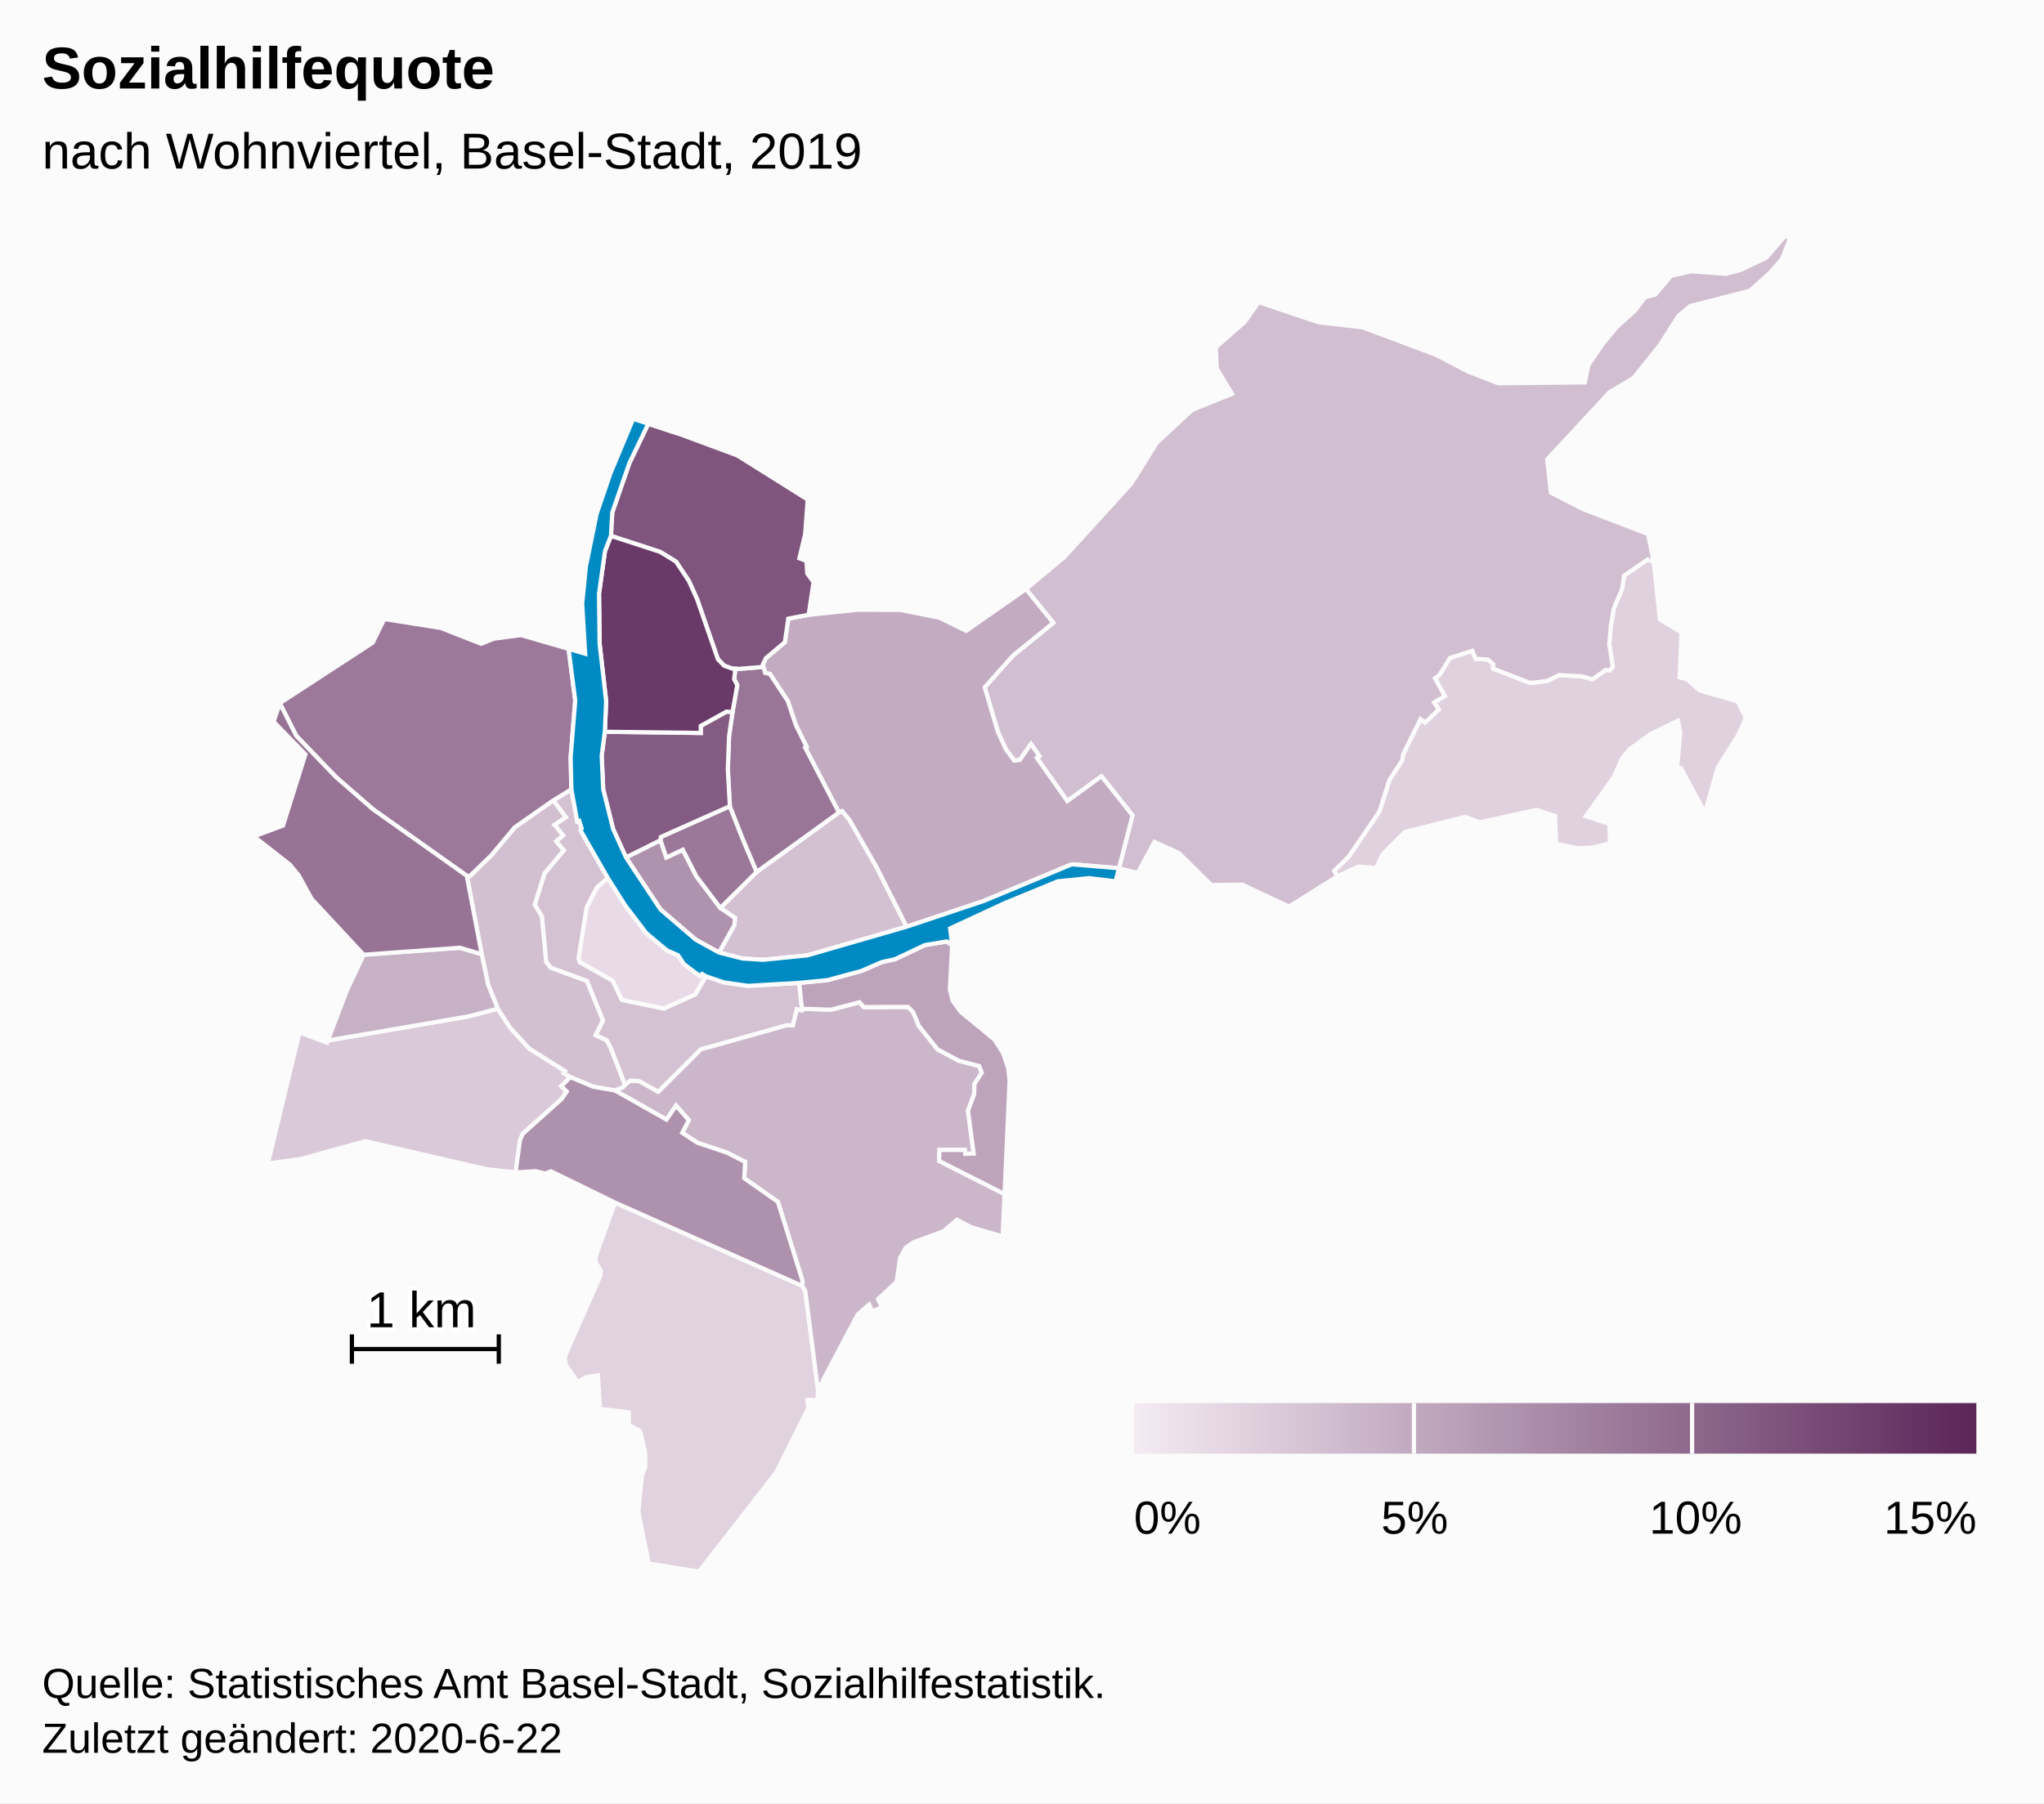
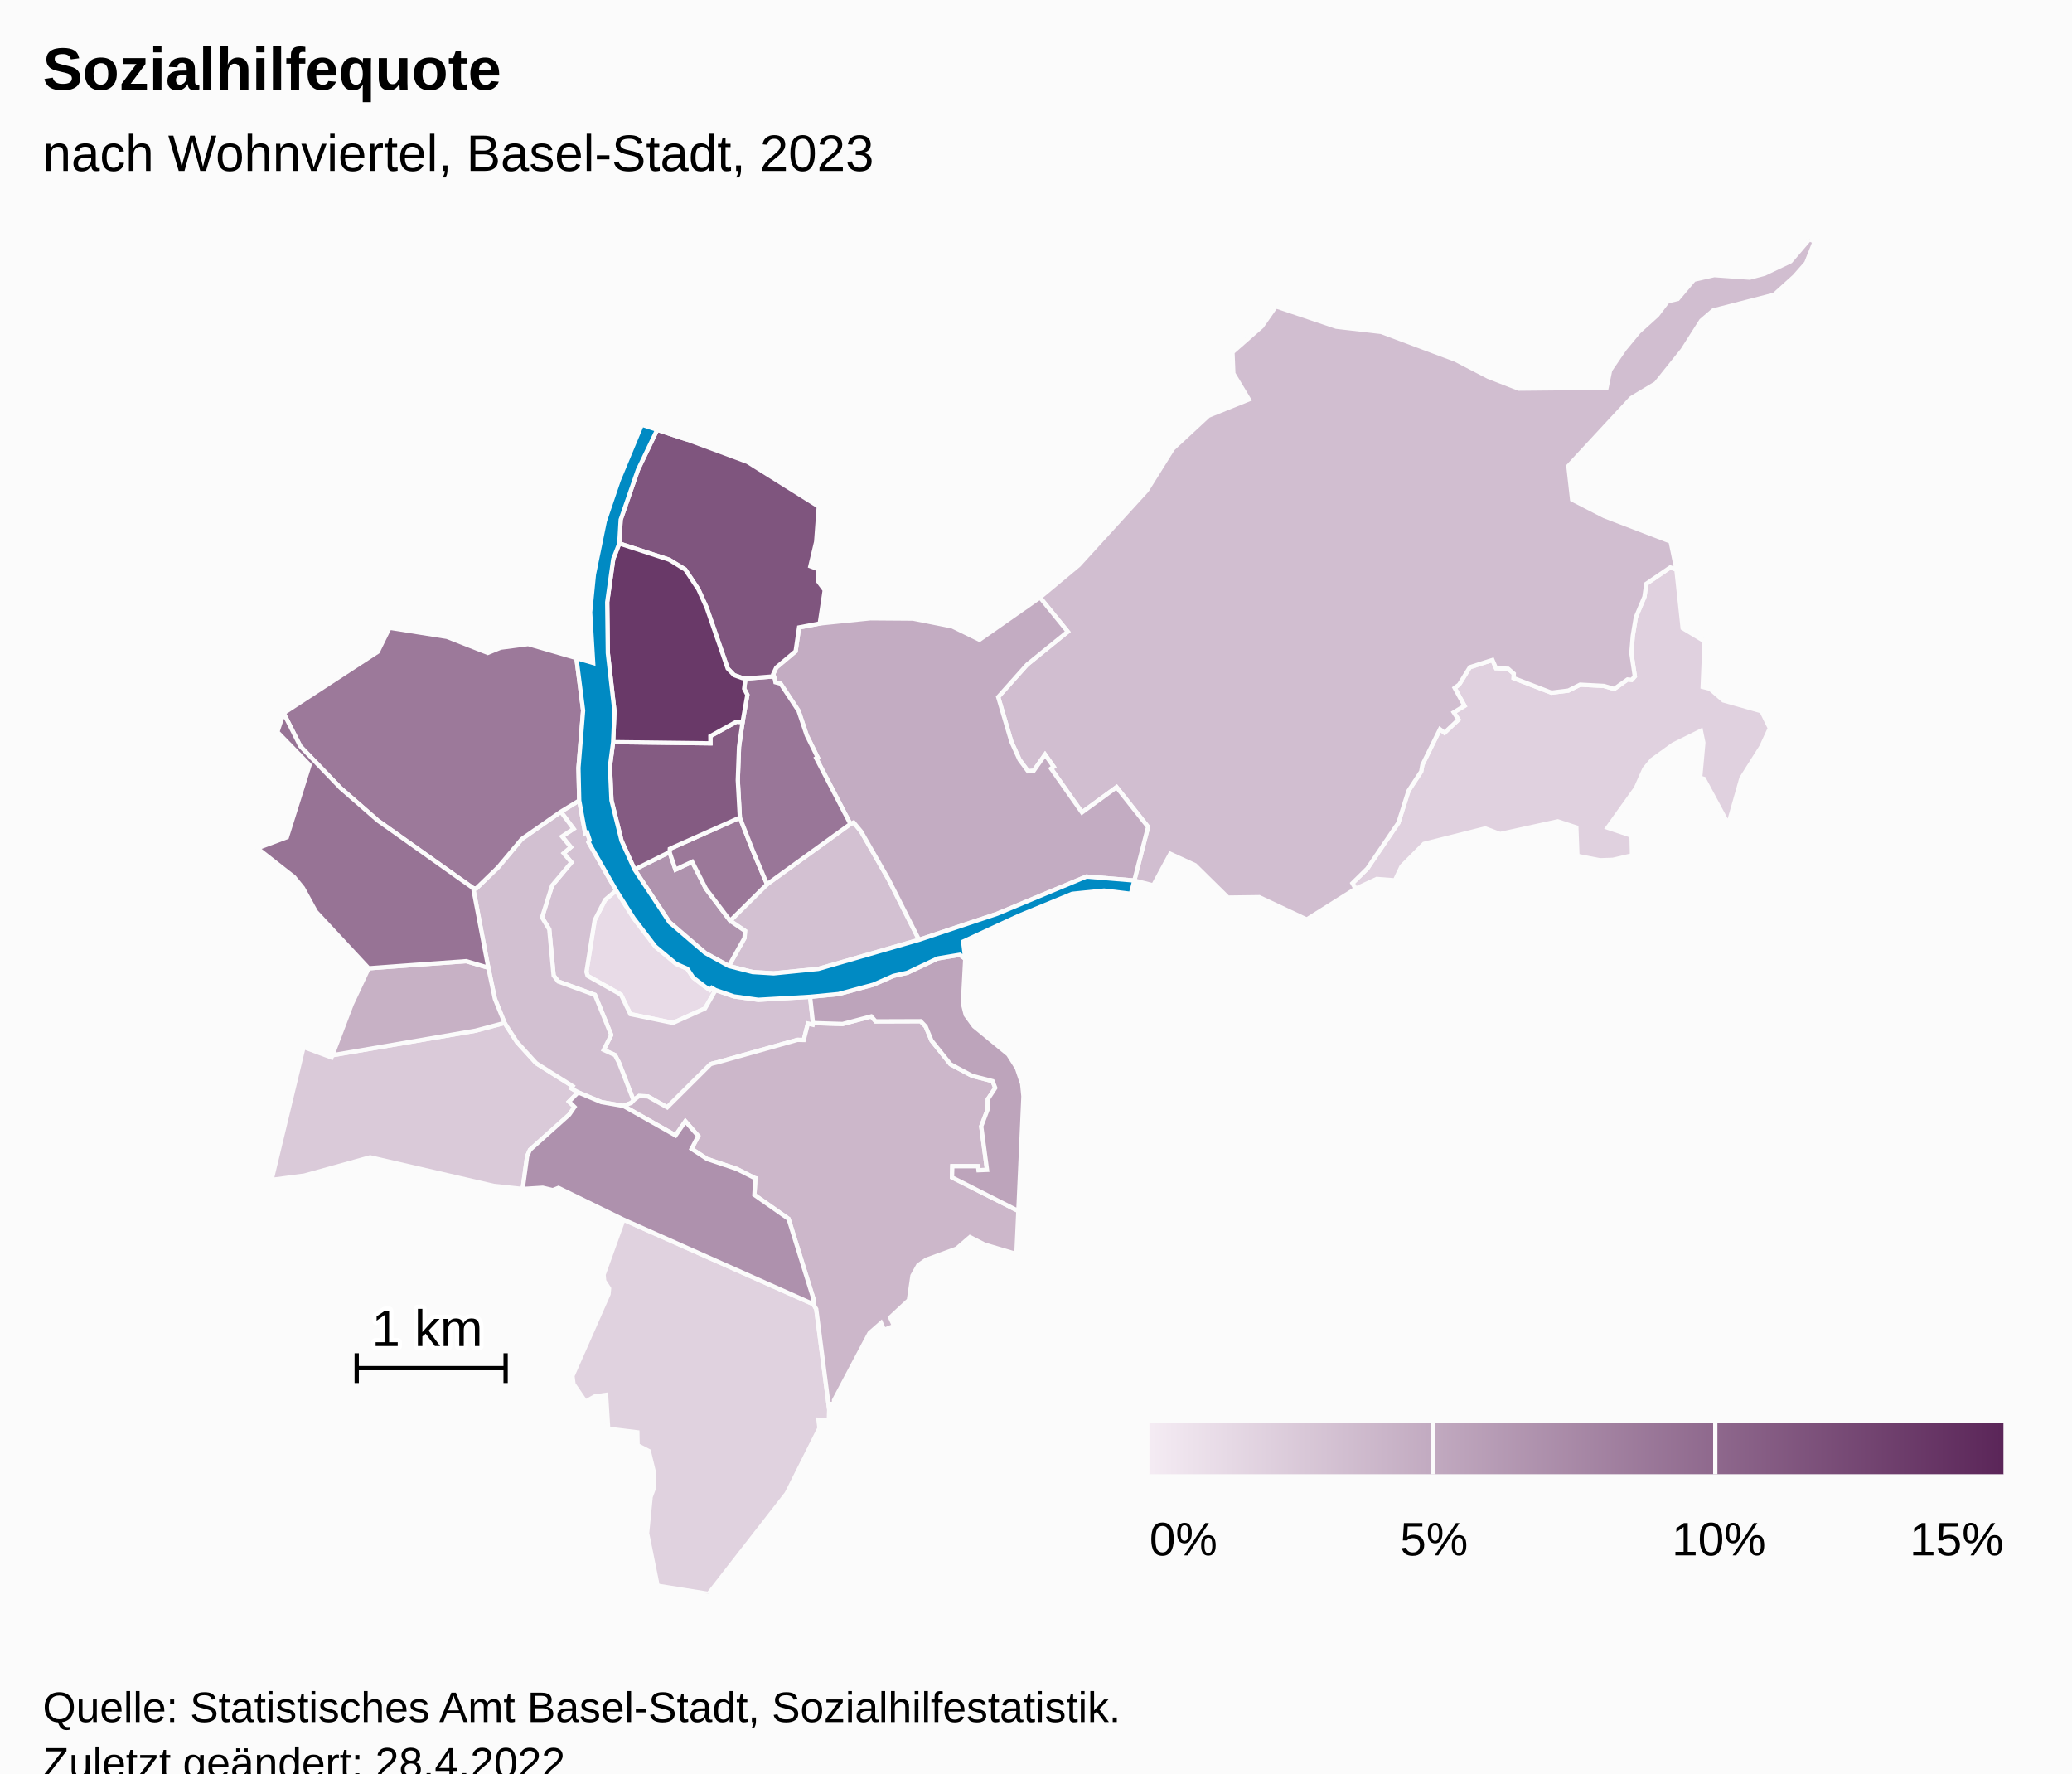
- <svg xmlns="http://www.w3.org/2000/svg" version="1.1" class="highcharts-root" style="font-family:Arial;font-size:12px;" width="485" height="428">
+ <svg xmlns="http://www.w3.org/2000/svg" version="1.1" class="highcharts-root" style="font-family:Arial;font-size:12px;" viewBox="0 0 485 415">
  <defs>
-     <linearGradient x1="0" y1="0" x2="1" y2="0" id="highcharts-87ehda8-52">
+     <linearGradient x1="0" y1="0" x2="1" y2="0" id="highcharts-7fs2f7a-53">
      <stop offset="0" stop-color="#f4ebf3" stop-opacity="1" />
      <stop offset="1" stop-color="#5b2659" stop-opacity="1" />
    </linearGradient>
-     <clipPath id="highcharts-87ehda8-53-">
+     <clipPath id="highcharts-7fs2f7a-54-">
      <rect x="0" y="0" width="465" height="317" fill="none" />
    </clipPath>
-     <clipPath id="highcharts-87ehda8-75-">
+     <clipPath id="highcharts-7fs2f7a-76-">
      <rect x="0" y="0" width="465" height="317" fill="none" />
+     </clipPath>
+     <clipPath id="highcharts-7fs2f7a-100-">
+       <rect x="10" y="56" width="465" height="317" fill="none" />
    </clipPath>
  </defs>
  <rect fill="#fbfbfb" class="highcharts-background" x="0" y="0" width="485" height="428" rx="0" ry="0" />
  <rect fill="none" class="highcharts-plot-background" x="10" y="56" width="465" height="317" />
  <g class="highcharts-pane-group" data-z-index="0" />
  <rect fill="none" class="highcharts-plot-border" data-z-index="1" x="10" y="56" width="465" height="317" />
  <g class="highcharts-series-group" data-z-index="3">
-     <g class="highcharts-series highcharts-series-0 highcharts-map-series highcharts-color-0" data-z-index="0.1" opacity="1" transform="translate(10,56) scale(1 1)" stroke-width="1" clip-path="url(#highcharts-87ehda8-75-)">
+     <g class="highcharts-series highcharts-series-0 highcharts-map-series highcharts-color-0" data-z-index="0.1" opacity="1" transform="translate(10,56) scale(1 1)" stroke-width="1" clip-path="url(#highcharts-7fs2f7a-76-)">
      <g transform="translate(0,0) scale(1 1)">
        <path fill="rgb(232,219,231)" d="M 157.499 175.701 L 156.598 175.17 L 156.144 175.659 L 155.075 174.929 L 152.283 172.811 L 150.886 170.715 L 148.257 169.562 L 143.381 165.489 L 138.344 158.895 L 134.228 152.381 L 131.642 154.589 L 129.197 159.353 L 127.264 171.442 L 127.542 172.365 L 135.351 176.77 L 137.547 181.329 L 147.524 183.39 L 155.028 180.005 L 157.499 175.701 Z" stroke="#fbfbfb" stroke-width="inherit" opacity="1" class="highcharts-point highcharts-color-0" />
        <path fill="rgb(224,210,223)" d="M 135.937 229.419 L 180.38 249.21 L 181.063 250.358 L 184.087 273.822 L 184.001 276.293 L 181.572 276.239 L 181.807 278.203 L 174.134 293.503 L 155.841 317 L 143.935 315.096 L 141.47 302.832 L 142.301 294.297 L 143.144 292.046 L 143.031 288.415 L 141.865 283.579 L 139.248 282.225 L 139.188 279.194 L 132.364 278.355 L 131.867 270.422 L 129.207 270.804 L 127.061 272.016 L 124.244 267.893 L 123.999 265.997 L 132.443 246.854 L 132.572 245.537 L 131.42 243.75 L 131.285 242.295 L 135.937 229.419 Z" stroke="#fbfbfb" stroke-width="inherit" opacity="1" class="highcharts-point highcharts-color-0" />
        <path fill="rgb(224,209,223)" d="M 371.94 103.104 L 372.668 102.284 L 371.851 96.838 L 372.19 92.784 L 372.906 88.459 L 374.924 83.662 L 375.356 80.619 L 380.964 76.786 L 382.395 77.294 L 383.863 91.004 L 388.995 94.085 L 388.549 104.752 L 390.216 105.173 L 393.368 107.908 L 402.318 110.447 L 404.272 114.421 L 402.285 118.735 L 397.612 126.122 L 394.549 136.882 L 388.836 126.276 L 387.962 126.008 L 388.706 117.814 L 388.135 115.031 L 381.646 118.233 L 376.619 121.862 L 374.893 123.955 L 372.916 128.439 L 366.287 137.696 L 371.894 139.576 L 372.004 144.181 L 367.544 145.218 L 364.497 145.323 L 359.235 144.295 L 358.983 137.65 L 354.623 136.211 L 341.123 139.174 L 337.649 137.871 L 323.297 141.483 L 318.077 146.723 L 316.511 150.024 L 312.262 149.693 L 307.301 151.991 L 306.564 150.702 L 310.046 147.276 L 317.317 136.568 L 319.695 129.074 L 322.666 124.548 L 322.944 122.984 L 327.062 114.67 L 328.128 115.488 L 331.386 112.408 L 330.274 110.716 L 332.803 109.184 L 330.489 104.983 L 331.533 104.219 L 334.052 100.152 L 339.342 98.448 L 340.167 100.371 L 343.023 100.506 L 344.341 101.655 L 344.3 102.693 L 353.14 106.098 L 357.111 105.61 L 359.868 104.225 L 365.426 104.519 L 367.835 105.235 L 370.963 103.015 L 371.558 103.069 L 371.94 103.104 Z" stroke="#fbfbfb" stroke-width="inherit" opacity="1" class="highcharts-point highcharts-color-0" />
        <path fill="rgb(218,202,217)" d="M 123.182 201.802 L 124.473 203.06 L 123.252 204.845 L 114.049 213.091 L 113.384 214.605 L 112.341 222.253 L 105.568 221.523 L 76.646 214.839 L 61.241 219.111 L 53.571 220.12 L 61.057 189.036 L 67.596 191.469 L 67.793 190.952 L 101.329 185.197 L 108.11 183.387 L 111.016 187.873 L 115.516 192.819 L 124.071 198.212 L 123.767 198.707 L 125.33 199.645 L 123.182 201.802 Z" stroke="#fbfbfb" stroke-width="inherit" opacity="1" class="highcharts-point highcharts-color-0" />
        <path fill="rgb(212,194,211)" d="M 121.275 133.966 L 124.253 137.962 L 121.554 139.754 L 123.608 142.254 L 121.933 143.684 L 123.765 145.818 L 119.229 151.236 L 116.868 158.693 L 118.562 161.485 L 119.59 172.302 L 120.66 173.689 L 129.26 176.832 L 133.063 186.201 L 131.31 189.702 L 133.959 190.917 L 134.859 192.639 L 135.028 193.06 L 135.577 194.464 L 138.293 201.518 L 138.293 201.518 L 138.423 201.375 L 139.575 200.494 L 141.666 200.6 L 146.177 203.146 L 156.302 193.06 L 156.709 192.915 L 157.154 192.798 L 157.987 192.601 L 176.619 187.361 L 176.735 187.35 L 178.135 187.386 L 179.102 183.551 L 180.23 183.815 L 180.3 183.42 L 179.62 177.274 L 167.502 177.978 L 161.785 177.176 L 157.499 175.701 L 155.028 180.005 L 147.524 183.39 L 137.547 181.329 L 135.351 176.77 L 127.542 172.365 L 127.264 171.442 L 129.197 159.353 L 131.642 154.589 L 134.228 152.381 L 127.748 141.084 L 128.022 140.633 L 127.432 138.812 L 126.973 138.959 L 125.579 131.345 L 121.275 133.966 Z" stroke="#fbfbfb" stroke-width="inherit" opacity="1" class="highcharts-point highcharts-color-0" />
        <path fill="rgb(211,193,210)" d="M 160.917 159.483 L 169.551 150.938 L 189.055 136.836 L 189.804 136.474 L 191.537 138.558 L 197.964 149.763 L 205.131 163.94 L 181.565 170.746 L 171.108 171.791 L 166.174 171.486 L 160.6 170.072 L 164.262 163.525 L 164.392 161.864 L 160.917 159.483 Z" stroke="#fbfbfb" stroke-width="inherit" opacity="1" class="highcharts-point highcharts-color-0" />
        <path fill="rgb(210,192,209)" d="M 121.275 133.966 L 124.253 137.962 L 121.554 139.754 L 123.608 142.254 L 121.933 143.684 L 123.765 145.818 L 119.229 151.236 L 116.868 158.693 L 118.562 161.485 L 119.59 172.302 L 120.66 173.689 L 129.26 176.832 L 133.063 186.201 L 131.31 189.702 L 133.959 190.917 L 134.859 192.639 L 135.028 193.06 L 135.577 194.464 L 138.293 201.518 L 138.293 201.518 L 137.765 202.101 L 135.913 202.813 L 135.884 202.803 L 130.782 201.92 L 125.33 199.645 L 123.767 198.707 L 124.071 198.212 L 115.516 192.819 L 111.016 187.873 L 108.11 183.387 L 105.833 177.737 L 104.303 170.466 L 100.759 151.859 L 101.475 151.925 L 106.593 146.975 L 112.133 140.356 L 121.275 133.966 Z" stroke="#fbfbfb" stroke-width="inherit" opacity="1" class="highcharts-point highcharts-color-0" />
        <path fill="rgb(209,190,208)" d="M 236.02 123.859 L 236.625 123.433 L 234.625 120.595 L 231.965 124.375 L 230.641 124.497 L 228.64 121.774 L 226.739 117.585 L 225.284 112.658 L 223.649 107.121 L 230.418 99.542 L 239.93 91.826 L 233.433 83.818 L 242.529 76.243 L 258.434 58.79 L 264.53 49.032 L 272.882 41.288 L 282.337 37.479 L 278.695 31.418 L 278.49 26.44 L 285.347 20.421 L 288.65 15.702 L 302.785 20.466 L 313.295 21.681 L 330.683 28.195 L 338.376 32.192 L 345.489 34.96 L 366.047 34.759 L 366.893 30.638 L 370.245 25.711 L 373.592 21.662 L 377.915 17.76 L 380.371 14.522 L 382.711 13.968 L 386.519 9.462 L 391.261 8.386 L 399.56 8.981 L 403.043 8.059 L 409.124 5.157 L 413.534 0 L 414.759 0.549 L 412.793 5.53 L 410.02 8.684 L 405.26 12.982 L 391.017 16.645 L 388.217 19.035 L 383.87 25.872 L 377.606 33.698 L 371.846 37.145 L 357.11 53.048 L 357.991 60.916 L 365.52 64.79 L 381.052 70.75 L 382.395 77.294 L 380.964 76.786 L 375.356 80.619 L 374.924 83.662 L 372.906 88.459 L 372.19 92.784 L 371.851 96.838 L 372.668 102.284 L 371.94 103.104 L 371.558 103.069 L 370.963 103.015 L 367.835 105.235 L 365.426 104.519 L 359.868 104.225 L 357.111 105.61 L 353.14 106.098 L 344.3 102.693 L 344.341 101.655 L 343.023 100.506 L 340.167 100.371 L 339.342 98.448 L 334.052 100.152 L 331.533 104.219 L 330.489 104.983 L 332.803 109.184 L 330.274 110.716 L 331.386 112.408 L 328.128 115.488 L 327.062 114.67 L 322.944 122.984 L 322.666 124.548 L 319.695 129.074 L 317.317 136.568 L 310.046 147.276 L 306.564 150.702 L 307.301 151.991 L 295.865 159.176 L 284.765 153.96 L 277.444 154.057 L 269.742 146.473 L 263.934 143.81 L 259.946 151.193 L 255.51 150.066 L 258.729 137.517 L 251.362 128.226 L 243.255 134.127 L 236.542 124.6 L 236.02 123.859 Z" stroke="#fbfbfb" stroke-width="inherit" opacity="1" class="highcharts-point highcharts-color-0" />
        <path fill="rgb(204,183,202)" d="M 135.941 202.824 L 148.134 209.717 L 150.43 206.419 L 153.428 209.851 L 151.877 212.851 L 155.494 215.224 L 162.439 217.55 L 166.562 219.646 L 166.593 219.679 L 166.602 219.691 L 166.658 219.707 L 166.811 219.732 L 166.585 223.64 L 174.58 229.246 L 180.392 247.911 L 180.38 249.21 L 181.063 250.358 L 184.087 273.822 L 184.261 272.575 L 185.286 272.432 L 185.221 271.679 L 193.517 255.989 L 196.239 253.598 L 196.934 255.214 L 199.278 254.309 L 198.352 252.32 L 202.748 248.235 L 203.579 242.531 L 204.929 240.116 L 206.774 238.826 L 213.898 236.216 L 217.046 233.511 L 220.448 235.256 L 227.911 237.472 L 228.366 227.399 L 212.838 219.541 L 212.917 216.919 L 218.937 216.922 L 219.041 217.862 L 221.037 217.782 L 219.681 207.589 L 221.146 203.718 L 221.217 201.262 L 222.959 198.6 L 222.339 197.01 L 217.52 195.763 L 212.467 193.046 L 208.04 187.514 L 206.679 184.231 L 205.481 182.984 L 194.971 183.022 L 193.933 181.866 L 187.216 183.64 L 180.3 183.42 L 180.23 183.815 L 179.102 183.551 L 178.135 187.386 L 176.735 187.35 L 176.619 187.361 L 157.987 192.601 L 157.154 192.798 L 156.709 192.915 L 156.302 193.06 L 146.177 203.146 L 141.666 200.6 L 139.575 200.494 L 138.423 201.375 L 138.293 201.518 L 137.765 202.101 L 135.913 202.813 L 135.941 202.824 Z" stroke="#fbfbfb" stroke-width="inherit" opacity="1" class="highcharts-point highcharts-color-0" />
        <path fill="rgb(199,177,197)" d="M 79.844 170.341 L 76.296 170.603 L 72.323 179.035 L 67.793 190.952 L 101.329 185.197 L 108.11 183.387 L 105.833 177.737 L 104.303 170.466 L 99.12 168.936 L 83.079 170.102 L 79.844 170.341 Z" stroke="#fbfbfb" stroke-width="inherit" opacity="1" class="highcharts-point highcharts-color-0" />
        <path fill="rgb(195,172,194)" d="M 171.403 103.076 L 171.51 103.671 L 172.712 103.994 L 176.923 110.368 L 178.833 116.074 L 181.398 121.262 L 181.055 121.448 L 189.055 136.836 L 189.804 136.474 L 191.537 138.558 L 197.964 149.763 L 205.131 163.94 L 223.394 157.848 L 244.309 149.134 L 255.51 150.066 L 255.51 150.066 L 258.729 137.517 L 251.362 128.226 L 243.255 134.127 L 236.542 124.6 L 236.02 123.859 L 236.625 123.433 L 234.625 120.595 L 231.965 124.375 L 230.641 124.497 L 228.64 121.774 L 226.739 117.585 L 225.284 112.658 L 223.649 107.121 L 230.418 99.542 L 239.93 91.826 L 233.433 83.818 L 219.267 93.719 L 212.895 90.595 L 203.702 88.769 L 193.753 88.695 L 181.878 89.91 L 177.043 90.831 L 176.23 96.415 L 171.705 100.224 L 170.984 101.767 L 171.403 103.076 Z" stroke="#fbfbfb" stroke-width="inherit" opacity="1" class="highcharts-point highcharts-color-0" />
        <path fill="rgb(189,164,187)" d="M 215.934 168.4 L 215.381 178.829 L 216.062 181.531 L 217.969 184.165 L 225.998 190.763 L 228.028 193.968 L 229.259 197.647 L 229.555 200.58 L 228.366 227.399 L 212.838 219.541 L 212.917 216.919 L 218.937 216.922 L 219.041 217.862 L 221.037 217.782 L 219.681 207.589 L 221.146 203.718 L 221.217 201.262 L 222.959 198.6 L 222.339 197.01 L 217.52 195.763 L 212.467 193.046 L 208.04 187.514 L 206.679 184.231 L 205.481 182.984 L 194.971 183.022 L 193.933 181.866 L 187.216 183.64 L 180.3 183.42 L 179.62 177.274 L 186.271 176.636 L 194.407 174.44 L 199.141 172.37 L 202.375 171.652 L 209.451 168.305 L 214.679 167.434 L 215.934 168.4 Z" stroke="#fbfbfb" stroke-width="inherit" opacity="1" class="highcharts-point highcharts-color-0" />
        <path fill="rgb(175,147,174)" d="M 160.6 170.072 L 164.262 163.525 L 164.392 161.864 L 160.917 159.483 L 155.23 151.967 L 152.017 145.68 L 148.113 147.511 L 146.718 143.41 L 138.535 147.497 L 146.709 159.836 L 155.075 167.016 L 160.6 170.072 Z" stroke="#fbfbfb" stroke-width="inherit" opacity="1" class="highcharts-point highcharts-color-0" />
        <path fill="rgb(174,145,173)" d="M 135.884 202.803 L 135.941 202.824 L 148.134 209.717 L 150.43 206.419 L 153.428 209.851 L 151.877 212.851 L 155.494 215.224 L 162.439 217.55 L 166.562 219.646 L 166.593 219.679 L 166.602 219.691 L 166.658 219.707 L 166.811 219.732 L 166.585 223.64 L 174.58 229.246 L 180.392 247.911 L 180.38 249.21 L 135.937 229.419 L 120.729 221.994 L 119.396 222.524 L 117.04 221.961 L 112.341 222.253 L 113.384 214.605 L 114.049 213.091 L 123.252 204.845 L 124.473 203.06 L 123.182 201.802 L 125.33 199.645 L 130.782 201.92 L 135.884 202.803 Z" stroke="#fbfbfb" stroke-width="inherit" opacity="1" class="highcharts-point highcharts-color-0" />
        <path fill="rgb(156,121,154)" d="M 121.275 133.966 L 112.133 140.356 L 106.593 146.975 L 101.475 151.925 L 100.759 151.859 L 78.467 136.05 L 69.733 128.445 L 60.293 118.632 L 56.393 110.894 L 78.431 96.531 L 81.183 90.91 L 94.625 93.046 L 104.175 96.798 L 107.187 95.576 L 113.625 94.733 L 124.918 98.005 L 126.494 110.293 L 125.404 123.705 L 125.579 131.345 L 121.275 133.966 Z" stroke="#fbfbfb" stroke-width="inherit" opacity="1" class="highcharts-point highcharts-color-0" />
        <path fill="rgb(155,120,153)" d="M 160.917 159.483 L 155.23 151.967 L 152.017 145.68 L 148.113 147.511 L 146.718 143.41 L 146.788 142.65 L 163.183 135.336 L 166.205 143.035 L 167.398 145.867 L 169.551 150.938 L 160.917 159.483 Z" stroke="#fbfbfb" stroke-width="inherit" opacity="1" class="highcharts-point highcharts-color-0" />
        <path fill="rgb(153,118,152)" d="M 171.403 103.076 L 171.51 103.671 L 172.712 103.994 L 176.923 110.368 L 178.833 116.074 L 181.398 121.262 L 181.055 121.448 L 189.055 136.836 L 169.551 150.938 L 167.398 145.867 L 166.205 143.035 L 163.183 135.336 L 162.696 126.585 L 162.987 118.776 L 163.816 112.989 L 164.938 106.62 L 164.189 105.163 L 164.506 102.713 L 164.506 102.713 L 165.377 102.741 L 171.149 102.283 L 171.403 103.076 Z" stroke="#fbfbfb" stroke-width="inherit" opacity="1" class="highcharts-point highcharts-color-0" />
        <path fill="rgb(151,115,149)" d="M 79.844 170.341 L 76.296 170.603 L 63.941 157.334 L 60.916 151.809 L 58.833 149.249 L 50.241 142.513 L 57.155 139.93 L 62.468 123.029 L 54.926 115.298 L 56.393 110.894 L 60.293 118.632 L 69.733 128.445 L 78.467 136.05 L 100.759 151.859 L 104.303 170.466 L 99.12 168.936 L 83.079 170.102 L 79.844 170.341 Z" stroke="#fbfbfb" stroke-width="inherit" opacity="1" class="highcharts-point highcharts-color-0" />
        <path fill="rgb(132,91,130)" d="M 163.816 112.989 L 162.987 118.776 L 162.696 126.585 L 163.183 135.336 L 146.788 142.65 L 146.718 143.41 L 138.535 147.497 L 135.486 140.77 L 133.125 131.307 L 132.767 123.342 L 133.516 117.677 L 156.295 117.958 L 156.279 116.28 L 162.375 112.898 L 163.816 112.989 Z" stroke="#fbfbfb" stroke-width="inherit" opacity="1" class="highcharts-point highcharts-color-0" />
        <path fill="rgb(127,85,126)" d="M 163.754 102.689 L 161.819 101.992 L 160.332 100.443 L 155.408 86.21 L 153.46 81.9 L 150.407 77.299 L 146.634 74.983 L 134.962 71.188 L 135.284 65.618 L 139.335 53.928 L 143.827 44.575 L 151.067 46.95 L 164.966 52.101 L 181.647 62.565 L 181.045 70.783 L 179.679 76.506 L 181.358 77.133 L 181.544 80.105 L 183.043 82.121 L 181.878 89.91 L 177.043 90.831 L 176.23 96.415 L 171.705 100.224 L 170.984 101.767 L 171.149 102.283 L 165.377 102.741 L 164.506 102.713 L 163.754 102.689 Z" stroke="#fbfbfb" stroke-width="inherit" opacity="1" class="highcharts-point highcharts-color-0" />
        <path fill="rgb(105,57,104)" d="M 163.816 112.989 L 162.375 112.898 L 156.279 116.28 L 156.295 117.958 L 133.516 117.677 L 133.83 110.446 L 132.279 96.852 L 132.132 84.911 L 133.545 74.828 L 134.962 71.188 L 146.634 74.983 L 150.407 77.299 L 153.46 81.9 L 155.408 86.21 L 160.332 100.443 L 161.819 101.992 L 163.754 102.689 L 164.506 102.713 L 164.506 102.713 L 164.189 105.163 L 164.938 106.62 L 163.816 112.989 Z" stroke="#fbfbfb" stroke-width="inherit" opacity="1" class="highcharts-point highcharts-color-0" />
      </g>
    </g>
    <g class="highcharts-markers highcharts-series-0 highcharts-map-series highcharts-color-0" data-z-index="0.1" opacity="1" transform="translate(10,56) scale(1 1)" clip-path="none" />
-     <g class="highcharts-series highcharts-series-1 highcharts-map-series highcharts-color-1" visibility="hidden" data-z-index="0.1" opacity="1" transform="translate(10,56) scale(1 1)" clip-path="url(#highcharts-87ehda8-75-)" />
+     <g class="highcharts-series highcharts-series-1 highcharts-map-series highcharts-color-1" visibility="hidden" data-z-index="0.1" opacity="1" transform="translate(10,56) scale(1 1)" clip-path="url(#highcharts-7fs2f7a-76-)" />
    <g class="highcharts-markers highcharts-series-1 highcharts-map-series highcharts-color-1" visibility="hidden" data-z-index="0.1" opacity="1" transform="translate(10,56) scale(1 1)" clip-path="none" />
-     <g class="highcharts-series highcharts-series-2 highcharts-map-series" data-z-index="0.1" opacity="1" transform="translate(10,56) scale(1 1)" stroke-width="1" clip-path="url(#highcharts-87ehda8-75-)">
+     <g class="highcharts-series highcharts-series-2 highcharts-map-series" data-z-index="0.1" opacity="1" transform="translate(10,56) scale(1 1)" stroke-width="1" clip-path="url(#highcharts-7fs2f7a-76-)">
      <g transform="translate(0,0) scale(1 1)">
        <path fill="#008AC3" d="M 160.6 170.072 L 166.174 171.486 L 171.108 171.791 L 181.565 170.746 L 205.131 163.94 L 223.394 157.848 L 244.309 149.134 L 255.51 150.066 L 254.712 153.175 L 248.443 152.417 L 240.984 153.17 L 228.529 158.284 L 215.447 164.346 L 215.934 168.4 L 214.679 167.434 L 209.451 168.305 L 202.375 171.652 L 199.141 172.37 L 194.407 174.44 L 186.271 176.636 L 179.62 177.274 L 167.502 177.978 L 161.785 177.176 L 157.499 175.701 L 156.598 175.17 L 156.144 175.659 L 155.075 174.929 L 152.283 172.811 L 150.886 170.715 L 148.257 169.562 L 143.381 165.489 L 138.344 158.895 L 134.228 152.381 L 127.748 141.084 L 128.022 140.633 L 127.432 138.812 L 126.973 138.959 L 125.579 131.345 L 125.404 123.705 L 126.494 110.293 L 124.918 98.005 L 128.847 99.153 L 128.136 87.292 L 129.017 78.474 L 131.58 65.937 L 134.826 56.393 L 140.241 43.398 L 151.067 46.95 L 143.827 44.575 L 139.335 53.928 L 135.284 65.618 L 134.962 71.188 L 133.545 74.828 L 132.132 84.911 L 132.279 96.852 L 133.83 110.446 L 133.516 117.677 L 132.767 123.342 L 133.125 131.307 L 135.486 140.77 L 138.535 147.497 L 146.709 159.836 L 155.075 167.016 L 160.6 170.072 Z" stroke="#fbfbfb" stroke-width="inherit" opacity="1" class="highcharts-point" />
      </g>
    </g>
    <g class="highcharts-markers highcharts-series-2 highcharts-map-series" data-z-index="0.1" opacity="1" transform="translate(10,56) scale(1 1)" clip-path="none" />
-     <g class="highcharts-series highcharts-series-3 highcharts-mapline-series" data-z-index="0.1" opacity="1" transform="translate(10,56) scale(1 1)" stroke-width="1" clip-path="url(#highcharts-87ehda8-75-)">
+     <g class="highcharts-series highcharts-series-3 highcharts-mapline-series" data-z-index="0.1" opacity="1" transform="translate(10,56) scale(1 1)" stroke-width="1" clip-path="url(#highcharts-7fs2f7a-76-)">
      <g transform="translate(0,0) scale(1 1)">
        <path fill="none" d="M 73.496 260.693 L 73.496 267.664 L 73.496 264.179 L 108.351 264.179 L 108.351 260.693 L 108.351 267.664" stroke="black" stroke-width="inherit" opacity="1" class="highcharts-point" />
      </g>
    </g>
    <g class="highcharts-markers highcharts-series-3 highcharts-mapline-series" data-z-index="0.1" opacity="1" transform="translate(10,56) scale(1 1)" clip-path="none" />
  </g>
  <text x="10" text-anchor="start" class="highcharts-title" data-z-index="4" style="color:#000000;font-size:14px;font-weight:bold;font-family:Arial;fill:#000000;" y="21">
    <tspan>Sozialhilfequote</tspan>
  </text>
  <text x="10" text-anchor="start" class="highcharts-subtitle" data-z-index="4" style="color:#000000;font-size:12px;font-weight:normal;font-family:Arial;fill:#000000;" y="40">
-     <tspan>nach Wohnviertel, Basel-Stadt, 2019</tspan>
+     <tspan>nach Wohnviertel, Basel-Stadt, 2023</tspan>
  </text>
  <text x="10" text-anchor="start" class="highcharts-caption" data-z-index="4" style="color:#666666;fill:#666666;" y="385" />
-   <g class="highcharts-data-labels highcharts-series-3 highcharts-mapline-series" data-z-index="6" opacity="1" transform="translate(10,56) scale(1 1)" clip-path="url(#highcharts-87ehda8-53-)">
+   <g class="highcharts-data-labels highcharts-series-3 highcharts-mapline-series" data-z-index="6" opacity="1" transform="translate(10,56) scale(1 1)" clip-path="url(#highcharts-7fs2f7a-54-)">
    <g class="highcharts-label highcharts-data-label highcharts-data-label-color-undefined" data-z-index="1" transform="translate(77,247)">
      <text x="0" data-z-index="1" y="12" style="color:black;font-size:12px;font-weight:normal;fill:black;">
        <tspan x="0" y="12" class="highcharts-text-outline" fill="#FFFFFF" stroke="#FFFFFF" stroke-width="2px" stroke-linejoin="round" style="">1 km</tspan>
        <tspan x="0" y="12">1 km</tspan>
      </text>
    </g>
  </g>
  <g class="highcharts-legend" data-z-index="7" transform="translate(261,326)">
    <rect fill="none" class="highcharts-legend-box" rx="0" ry="0" x="0" y="0" width="214" height="47" visibility="visible" />
    <g data-z-index="1">
      <g>
        <g class="highcharts-legend-item highcharts-undefined-series highcharts-color-undefined" data-z-index="1" transform="translate(8,3)">
-           <rect x="0" y="4" width="200" height="12" fill="url(#highcharts-87ehda8-52)" data-z-index="1" />
+           <rect x="0" y="4" width="200" height="12" fill="url(#highcharts-7fs2f7a-53)" data-z-index="1" />
          <g class="highcharts-grid highcharts-coloraxis-grid" data-z-index="1">
            <path fill="none" stroke="#fbfbfb" stroke-width="1" data-z-index="1" class="highcharts-grid-line" d="M -0.5 4 L -0.5 16" opacity="1" />
            <path fill="none" stroke="#fbfbfb" stroke-width="1" data-z-index="1" class="highcharts-grid-line" d="M 66.5 4 L 66.5 16" opacity="1" />
            <path fill="none" stroke="#fbfbfb" stroke-width="1" data-z-index="1" class="highcharts-grid-line" d="M 132.5 4 L 132.5 16" opacity="1" />
            <path fill="none" stroke="#fbfbfb" stroke-width="1" data-z-index="1" class="highcharts-grid-line" d="M 200.5 4 L 200.5 16" opacity="1" />
          </g>
          <text x="21" style="color:#333333;cursor:pointer;font-size:12px;font-weight:bold;fill:#333333;" text-anchor="start" data-z-index="2" y="15" />
          <g class="highcharts-axis highcharts-coloraxis" data-z-index="2">
            <path fill="none" class="highcharts-axis-line" data-z-index="7" d="M 0 16 L 200 16" />
          </g>
          <g class="highcharts-axis-labels highcharts-coloraxis-labels" data-z-index="7">
            <text x="8" style="color:black;cursor:default;font-size:11px;fill:black;" text-anchor="middle" transform="translate(0,0)" y="35" opacity="1">0%</text>
            <text x="66.667" style="color:black;cursor:default;font-size:11px;fill:black;" text-anchor="middle" transform="translate(0,0)" y="35" opacity="1">5%</text>
            <text x="133.333" style="color:black;cursor:default;font-size:11px;fill:black;" text-anchor="middle" transform="translate(0,0)" y="35" opacity="1">10%</text>
            <text x="189" style="color:black;cursor:default;font-size:11px;fill:black;" text-anchor="middle" transform="translate(0,0)" y="35" opacity="1">15%</text>
          </g>
        </g>
      </g>
    </g>
  </g>
  <text x="10" class="highcharts-credits" text-anchor="start" data-z-index="8" style="cursor:default;color:#000000;font-size:10px;fill:#000000;" y="403">
    <tspan>Quelle: Statistisches Amt Basel-Stadt, Sozialhilfestatistik.</tspan>
-     <tspan x="10" dy="13">Zuletzt geändert: 2020-6-22</tspan>
+     <tspan x="10" dy="13">Zuletzt geändert: 28.4.2022</tspan>
  </text>
+   <g class="highcharts-control-points" data-z-index="99" clip-path="url(#highcharts-7fs2f7a-100-)" />
</svg>
